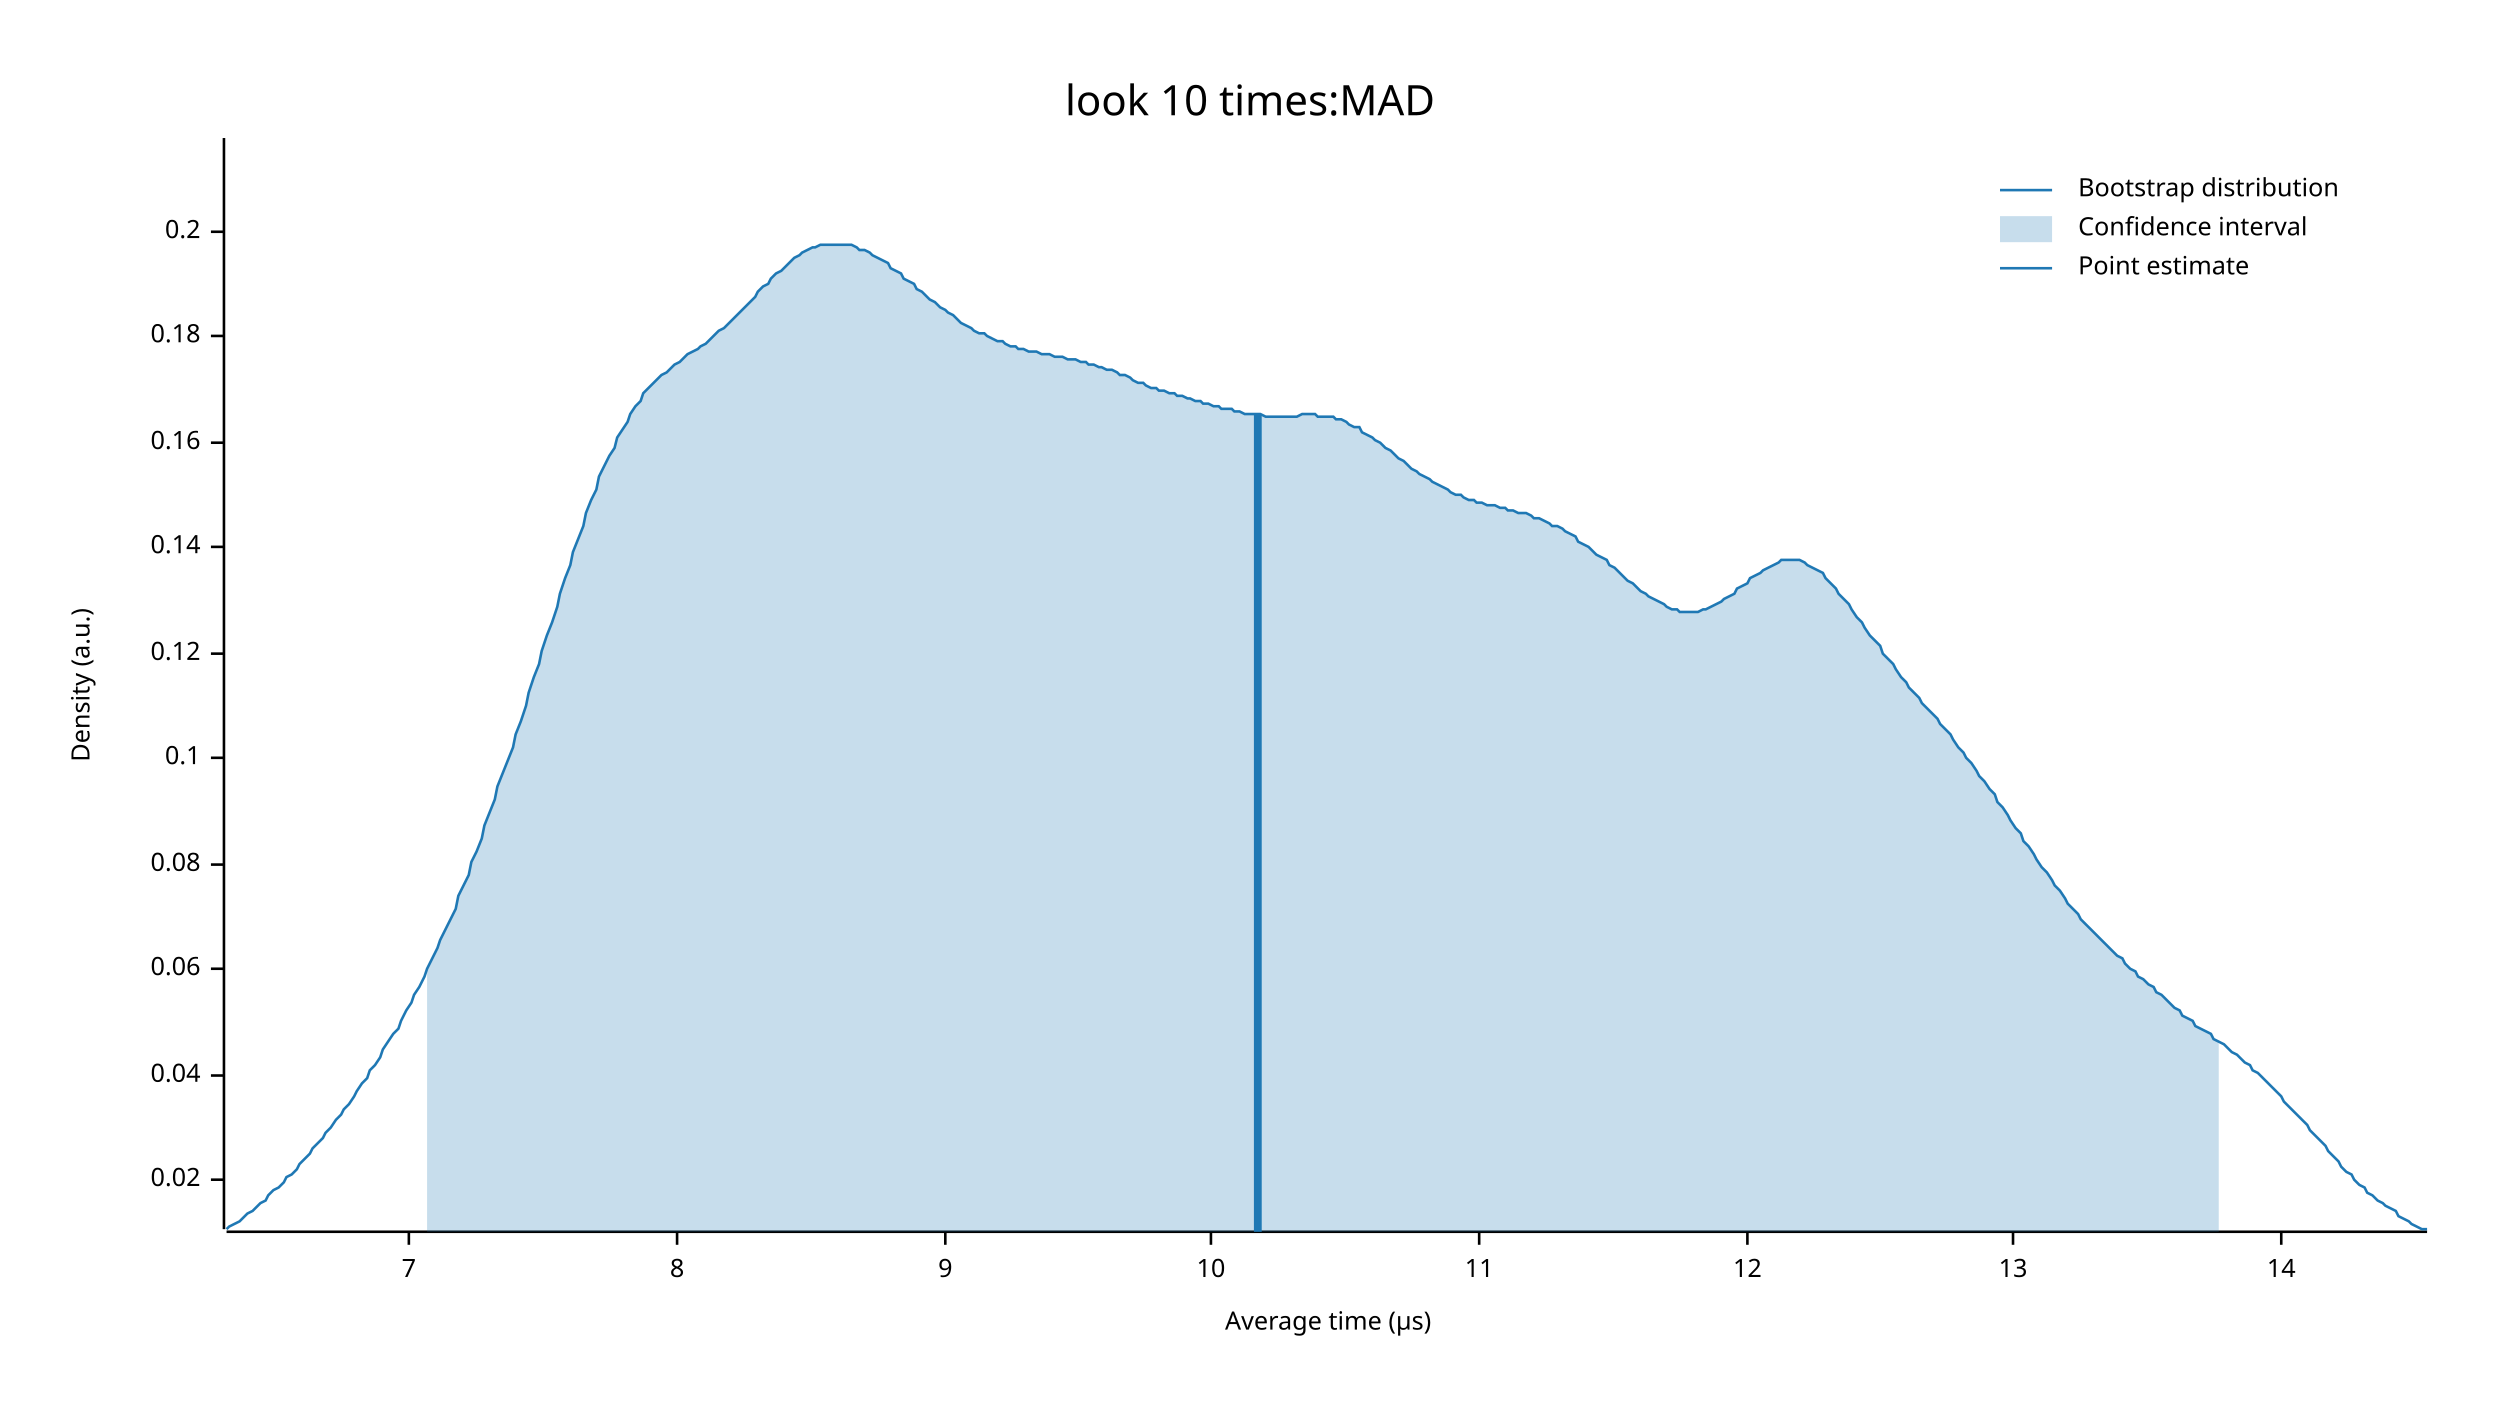
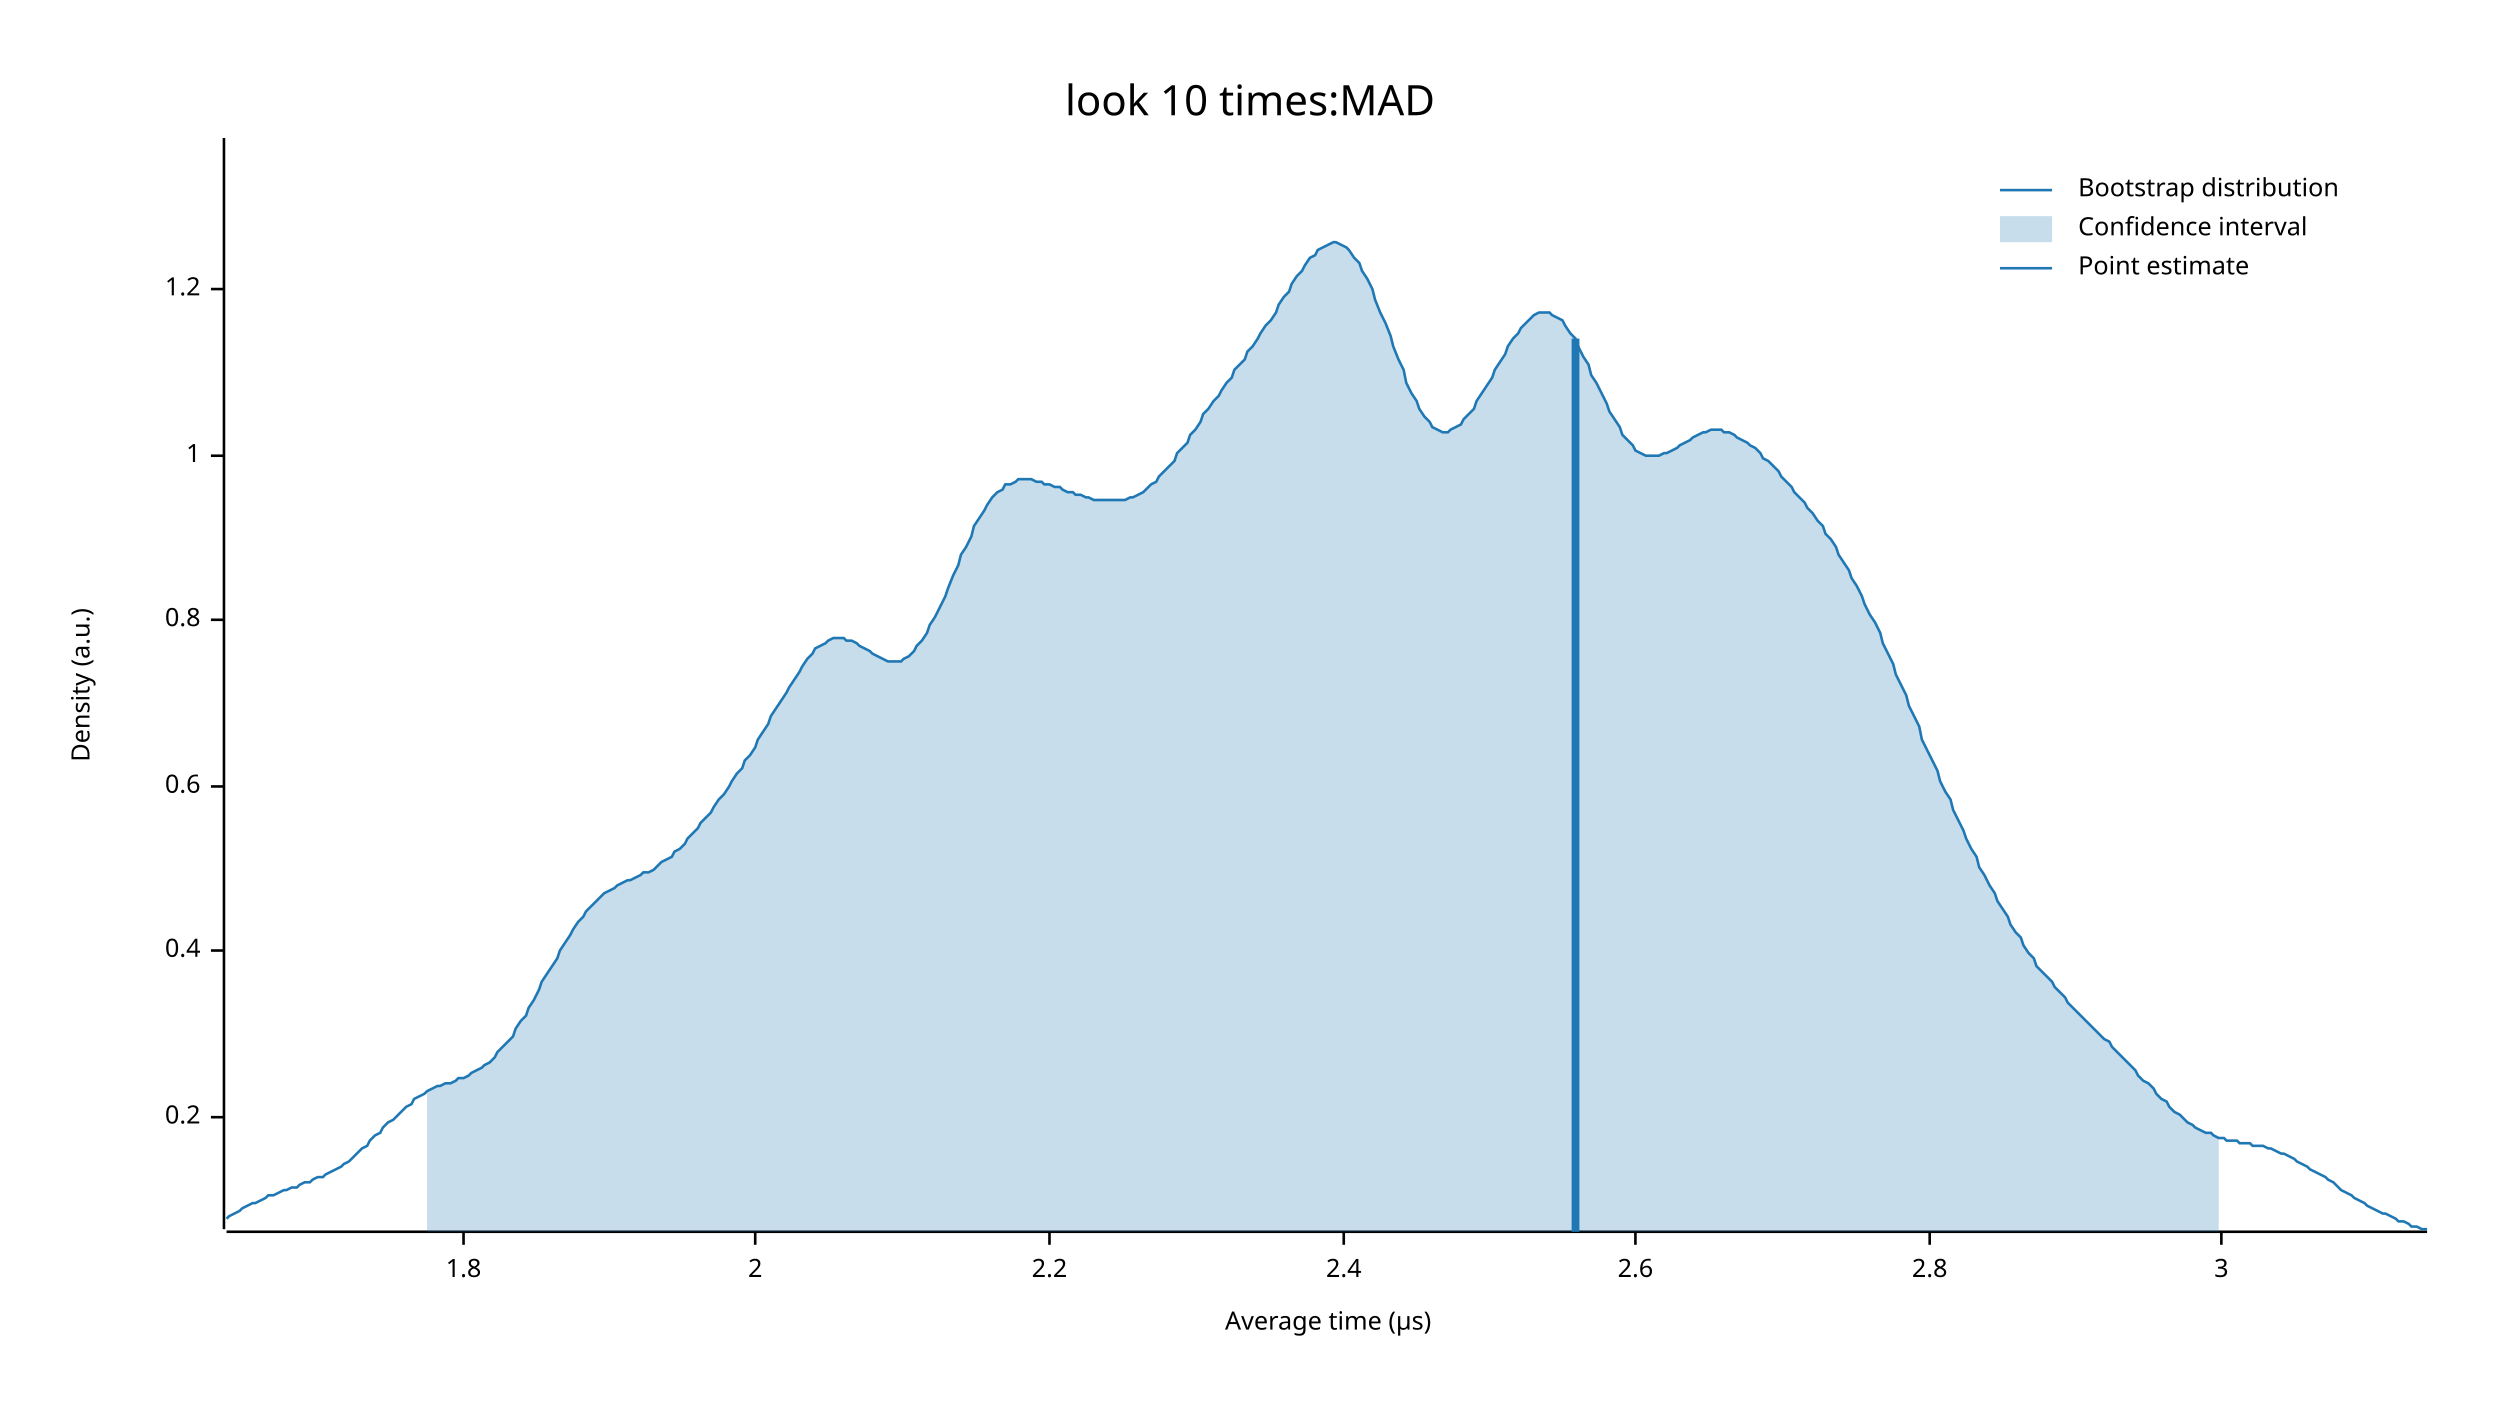
<svg xmlns="http://www.w3.org/2000/svg" width="960" height="540" viewBox="0 0 960 540">
  <text x="480" y="32" dy="0.76em" text-anchor="middle" font-family="sans-serif" font-size="16.129" opacity="1" fill="#000000">
look 10 times:MAD
</text>
  <text x="27" y="263" dy="0.76em" text-anchor="middle" font-family="sans-serif" font-size="9.677" opacity="1" fill="#000000" transform="rotate(270, 27, 263)">
Density (a.u.)
</text>
  <text x="510" y="513" dy="-0.5ex" text-anchor="middle" font-family="sans-serif" font-size="9.677" opacity="1" fill="#000000">
Average time (µs)
</text>
  <polyline fill="none" opacity="1" stroke="#000000" stroke-width="1" points="86,53 86,472 " />
-   <text x="77" y="453" dy="0.5ex" text-anchor="end" font-family="sans-serif" font-size="9.677" opacity="1" fill="#000000">
- 0.02
- </text>
-   <polyline fill="none" opacity="1" stroke="#000000" stroke-width="1" points="81,453 86,453 " />
-   <text x="77" y="413" dy="0.5ex" text-anchor="end" font-family="sans-serif" font-size="9.677" opacity="1" fill="#000000">
- 0.04
- </text>
-   <polyline fill="none" opacity="1" stroke="#000000" stroke-width="1" points="81,413 86,413 " />
-   <text x="77" y="372" dy="0.5ex" text-anchor="end" font-family="sans-serif" font-size="9.677" opacity="1" fill="#000000">
- 0.06
- </text>
-   <polyline fill="none" opacity="1" stroke="#000000" stroke-width="1" points="81,372 86,372 " />
-   <text x="77" y="332" dy="0.5ex" text-anchor="end" font-family="sans-serif" font-size="9.677" opacity="1" fill="#000000">
- 0.08
- </text>
-   <polyline fill="none" opacity="1" stroke="#000000" stroke-width="1" points="81,332 86,332 " />
-   <text x="77" y="291" dy="0.5ex" text-anchor="end" font-family="sans-serif" font-size="9.677" opacity="1" fill="#000000">
- 0.1
- </text>
-   <polyline fill="none" opacity="1" stroke="#000000" stroke-width="1" points="81,291 86,291 " />
-   <text x="77" y="251" dy="0.5ex" text-anchor="end" font-family="sans-serif" font-size="9.677" opacity="1" fill="#000000">
- 0.12
- </text>
-   <polyline fill="none" opacity="1" stroke="#000000" stroke-width="1" points="81,251 86,251 " />
-   <text x="77" y="210" dy="0.5ex" text-anchor="end" font-family="sans-serif" font-size="9.677" opacity="1" fill="#000000">
- 0.14
- </text>
-   <polyline fill="none" opacity="1" stroke="#000000" stroke-width="1" points="81,210 86,210 " />
-   <text x="77" y="170" dy="0.5ex" text-anchor="end" font-family="sans-serif" font-size="9.677" opacity="1" fill="#000000">
- 0.16
- </text>
-   <polyline fill="none" opacity="1" stroke="#000000" stroke-width="1" points="81,170 86,170 " />
-   <text x="77" y="129" dy="0.5ex" text-anchor="end" font-family="sans-serif" font-size="9.677" opacity="1" fill="#000000">
- 0.18
- </text>
-   <polyline fill="none" opacity="1" stroke="#000000" stroke-width="1" points="81,129 86,129 " />
-   <text x="77" y="89" dy="0.5ex" text-anchor="end" font-family="sans-serif" font-size="9.677" opacity="1" fill="#000000">
+   <text x="77" y="429" dy="0.5ex" text-anchor="end" font-family="sans-serif" font-size="9.677" opacity="1" fill="#000000">
0.2
</text>
-   <polyline fill="none" opacity="1" stroke="#000000" stroke-width="1" points="81,89 86,89 " />
+   <polyline fill="none" opacity="1" stroke="#000000" stroke-width="1" points="81,429 86,429 " />
+   <text x="77" y="365" dy="0.5ex" text-anchor="end" font-family="sans-serif" font-size="9.677" opacity="1" fill="#000000">
+ 0.4
+ </text>
+   <polyline fill="none" opacity="1" stroke="#000000" stroke-width="1" points="81,365 86,365 " />
+   <text x="77" y="302" dy="0.5ex" text-anchor="end" font-family="sans-serif" font-size="9.677" opacity="1" fill="#000000">
+ 0.6
+ </text>
+   <polyline fill="none" opacity="1" stroke="#000000" stroke-width="1" points="81,302 86,302 " />
+   <text x="77" y="238" dy="0.5ex" text-anchor="end" font-family="sans-serif" font-size="9.677" opacity="1" fill="#000000">
+ 0.8
+ </text>
+   <polyline fill="none" opacity="1" stroke="#000000" stroke-width="1" points="81,238 86,238 " />
+   <text x="77" y="175" dy="0.5ex" text-anchor="end" font-family="sans-serif" font-size="9.677" opacity="1" fill="#000000">
+ 1
+ </text>
+   <polyline fill="none" opacity="1" stroke="#000000" stroke-width="1" points="81,175 86,175 " />
+   <text x="77" y="111" dy="0.5ex" text-anchor="end" font-family="sans-serif" font-size="9.677" opacity="1" fill="#000000">
+ 1.2
+ </text>
+   <polyline fill="none" opacity="1" stroke="#000000" stroke-width="1" points="81,111 86,111 " />
  <polyline fill="none" opacity="1" stroke="#000000" stroke-width="1" points="87,473 932,473 " />
-   <text x="157" y="483" dy="0.76em" text-anchor="middle" font-family="sans-serif" font-size="9.677" opacity="1" fill="#000000">
- 7
+   <text x="178" y="483" dy="0.76em" text-anchor="middle" font-family="sans-serif" font-size="9.677" opacity="1" fill="#000000">
+ 1.8
</text>
-   <polyline fill="none" opacity="1" stroke="#000000" stroke-width="1" points="157,473 157,478 " />
-   <text x="260" y="483" dy="0.76em" text-anchor="middle" font-family="sans-serif" font-size="9.677" opacity="1" fill="#000000">
- 8
+   <polyline fill="none" opacity="1" stroke="#000000" stroke-width="1" points="178,473 178,478 " />
+   <text x="290" y="483" dy="0.76em" text-anchor="middle" font-family="sans-serif" font-size="9.677" opacity="1" fill="#000000">
+ 2
</text>
-   <polyline fill="none" opacity="1" stroke="#000000" stroke-width="1" points="260,473 260,478 " />
-   <text x="363" y="483" dy="0.76em" text-anchor="middle" font-family="sans-serif" font-size="9.677" opacity="1" fill="#000000">
- 9
+   <polyline fill="none" opacity="1" stroke="#000000" stroke-width="1" points="290,473 290,478 " />
+   <text x="403" y="483" dy="0.76em" text-anchor="middle" font-family="sans-serif" font-size="9.677" opacity="1" fill="#000000">
+ 2.2
</text>
-   <polyline fill="none" opacity="1" stroke="#000000" stroke-width="1" points="363,473 363,478 " />
-   <text x="465" y="483" dy="0.76em" text-anchor="middle" font-family="sans-serif" font-size="9.677" opacity="1" fill="#000000">
- 10
+   <polyline fill="none" opacity="1" stroke="#000000" stroke-width="1" points="403,473 403,478 " />
+   <text x="516" y="483" dy="0.76em" text-anchor="middle" font-family="sans-serif" font-size="9.677" opacity="1" fill="#000000">
+ 2.4
</text>
-   <polyline fill="none" opacity="1" stroke="#000000" stroke-width="1" points="465,473 465,478 " />
-   <text x="568" y="483" dy="0.76em" text-anchor="middle" font-family="sans-serif" font-size="9.677" opacity="1" fill="#000000">
- 11
+   <polyline fill="none" opacity="1" stroke="#000000" stroke-width="1" points="516,473 516,478 " />
+   <text x="628" y="483" dy="0.76em" text-anchor="middle" font-family="sans-serif" font-size="9.677" opacity="1" fill="#000000">
+ 2.6
</text>
-   <polyline fill="none" opacity="1" stroke="#000000" stroke-width="1" points="568,473 568,478 " />
-   <text x="671" y="483" dy="0.76em" text-anchor="middle" font-family="sans-serif" font-size="9.677" opacity="1" fill="#000000">
- 12
+   <polyline fill="none" opacity="1" stroke="#000000" stroke-width="1" points="628,473 628,478 " />
+   <text x="741" y="483" dy="0.76em" text-anchor="middle" font-family="sans-serif" font-size="9.677" opacity="1" fill="#000000">
+ 2.8
</text>
-   <polyline fill="none" opacity="1" stroke="#000000" stroke-width="1" points="671,473 671,478 " />
-   <text x="773" y="483" dy="0.76em" text-anchor="middle" font-family="sans-serif" font-size="9.677" opacity="1" fill="#000000">
- 13
+   <polyline fill="none" opacity="1" stroke="#000000" stroke-width="1" points="741,473 741,478 " />
+   <text x="853" y="483" dy="0.76em" text-anchor="middle" font-family="sans-serif" font-size="9.677" opacity="1" fill="#000000">
+ 3
</text>
-   <polyline fill="none" opacity="1" stroke="#000000" stroke-width="1" points="773,473 773,478 " />
-   <text x="876" y="483" dy="0.76em" text-anchor="middle" font-family="sans-serif" font-size="9.677" opacity="1" fill="#000000">
- 14
- </text>
-   <polyline fill="none" opacity="1" stroke="#000000" stroke-width="1" points="876,473 876,478 " />
-   <polyline fill="none" opacity="1" stroke="#1F78B4" stroke-width="1" points="87,472 88,471 90,470 92,469 93,468 95,466 97,465 98,464 100,462 102,461 103,459 105,457 107,456 109,454 110,452 112,451 114,449 115,447 117,445 119,443 120,441 122,439 124,437 125,435 127,433 129,430 131,428 132,426 134,424 136,421 137,419 139,416 141,414 142,411 144,409 146,406 147,403 149,400 151,397 153,395 154,392 156,388 158,385 159,382 161,379 163,375 164,372 166,368 168,364 169,361 171,357 173,353 175,349 176,344 178,340 180,336 181,331 183,327 185,322 186,317 188,312 190,307 191,302 193,297 195,292 197,287 198,282 200,277 202,271 203,266 205,260 207,255 208,250 210,244 212,239 214,233 215,228 217,222 219,217 220,212 222,207 224,202 225,197 227,192 229,188 230,183 232,179 234,175 236,172 237,168 239,165 241,162 242,159 244,156 246,154 247,151 249,149 251,147 252,146 254,144 256,143 258,141 259,140 261,139 263,137 264,136 266,135 268,134 269,133 271,132 273,130 274,129 276,127 278,126 280,124 281,123 283,121 285,119 286,118 288,116 290,114 291,112 293,110 295,109 296,107 298,105 300,104 302,102 303,101 305,99 307,98 308,97 310,96 312,95 313,95 315,94 317,94 318,94 320,94 322,94 324,94 325,94 327,94 329,95 330,96 332,96 334,97 335,98 337,99 339,100 341,101 342,103 344,104 346,105 347,107 349,108 351,109 352,111 354,112 356,114 357,115 359,116 361,118 363,119 364,120 366,121 368,123 369,124 371,125 373,126 374,127 376,128 378,128 379,129 381,130 383,131 385,131 386,132 388,133 390,133 391,134 393,134 395,135 396,135 398,135 400,136 401,136 403,136 405,137 407,137 408,137 410,138 412,138 413,138 415,139 417,139 418,140 420,140 422,141 423,141 425,142 427,142 429,143 430,144 432,144 434,145 435,146 437,147 439,147 440,148 442,149 444,149 445,150 447,150 449,151 451,151 452,152 454,152 456,153 457,153 459,154 461,154 462,155 464,155 466,156 468,156 469,157 471,157 473,157 474,158 476,158 478,159 479,159 481,159 483,159 484,159 486,160 488,160 490,160 491,160 493,160 495,160 496,160 498,160 500,159 501,159 503,159 505,159 506,160 508,160 510,160 512,160 513,161 515,161 517,162 518,163 520,164 522,164 523,166 525,167 527,168 528,169 530,170 532,172 534,173 535,174 537,176 539,177 540,178 542,180 544,181 545,182 547,183 549,184 550,185 552,186 554,187 556,188 557,189 559,190 561,190 562,191 564,192 566,192 567,193 569,193 571,194 573,194 574,194 576,195 578,195 579,196 581,196 583,197 584,197 586,197 588,198 589,199 591,199 593,200 595,201 596,202 598,202 600,203 601,204 603,205 605,206 606,208 608,209 610,210 611,211 613,213 615,214 617,215 618,217 620,218 622,220 623,221 625,223 627,224 628,225 630,227 632,228 633,229 635,230 637,231 639,232 640,233 642,234 644,234 645,235 647,235 649,235 650,235 652,235 654,234 655,234 657,233 659,232 661,231 662,230 664,229 666,228 667,226 669,225 671,224 672,222 674,221 676,220 677,219 679,218 681,217 683,216 684,215 686,215 688,215 689,215 691,215 693,216 694,217 696,218 698,219 700,220 701,222 703,224 705,226 706,228 708,230 710,232 711,234 713,237 715,239 716,241 718,244 720,246 722,248 723,251 725,253 727,255 728,257 730,260 732,262 733,264 735,266 737,268 738,270 740,272 742,274 744,276 745,278 747,280 749,282 750,284 752,287 754,289 755,291 757,293 759,296 760,298 762,300 764,303 766,305 767,308 769,310 771,313 772,315 774,318 776,320 777,323 779,325 781,328 782,330 784,333 786,335 788,338 789,340 791,342 793,345 794,347 796,349 798,351 799,353 801,355 803,357 804,358 806,360 808,362 810,364 811,365 813,367 815,368 816,370 818,372 820,373 821,375 823,376 825,378 827,379 828,381 830,382 832,384 833,385 835,387 837,388 838,390 840,391 842,392 843,394 845,395 847,396 849,397 850,399 852,400 854,401 855,402 857,404 859,405 860,406 862,408 864,409 865,411 867,412 869,414 871,416 872,417 874,419 876,421 877,423 879,425 881,427 882,428 884,430 886,432 887,434 889,436 891,438 893,440 894,442 896,444 898,446 899,448 901,450 903,451 904,453 906,455 908,456 909,458 911,459 913,461 915,462 916,463 918,464 920,465 921,467 923,468 925,469 926,470 928,471 930,472 932,472 " />
-   <polygon opacity="0.25" fill="#1F78B4" points="164,372 166,368 168,364 169,361 171,357 173,353 175,349 176,344 178,340 180,336 181,331 183,327 185,322 186,317 188,312 190,307 191,302 193,297 195,292 197,287 198,282 200,277 202,271 203,266 205,260 207,255 208,250 210,244 212,239 214,233 215,228 217,222 219,217 220,212 222,207 224,202 225,197 227,192 229,188 230,183 232,179 234,175 236,172 237,168 239,165 241,162 242,159 244,156 246,154 247,151 249,149 251,147 252,146 254,144 256,143 258,141 259,140 261,139 263,137 264,136 266,135 268,134 269,133 271,132 273,130 274,129 276,127 278,126 280,124 281,123 283,121 285,119 286,118 288,116 290,114 291,112 293,110 295,109 296,107 298,105 300,104 302,102 303,101 305,99 307,98 308,97 310,96 312,95 313,95 315,94 317,94 318,94 320,94 322,94 324,94 325,94 327,94 329,95 330,96 332,96 334,97 335,98 337,99 339,100 341,101 342,103 344,104 346,105 347,107 349,108 351,109 352,111 354,112 356,114 357,115 359,116 361,118 363,119 364,120 366,121 368,123 369,124 371,125 373,126 374,127 376,128 378,128 379,129 381,130 383,131 385,131 386,132 388,133 390,133 391,134 393,134 395,135 396,135 398,135 400,136 401,136 403,136 405,137 407,137 408,137 410,138 412,138 413,138 415,139 417,139 418,140 420,140 422,141 423,141 425,142 427,142 429,143 430,144 432,144 434,145 435,146 437,147 439,147 440,148 442,149 444,149 445,150 447,150 449,151 451,151 452,152 454,152 456,153 457,153 459,154 461,154 462,155 464,155 466,156 468,156 469,157 471,157 473,157 474,158 476,158 478,159 479,159 481,159 483,159 484,159 486,160 488,160 490,160 491,160 493,160 495,160 496,160 498,160 500,159 501,159 503,159 505,159 506,160 508,160 510,160 512,160 513,161 515,161 517,162 518,163 520,164 522,164 523,166 525,167 527,168 528,169 530,170 532,172 534,173 535,174 537,176 539,177 540,178 542,180 544,181 545,182 547,183 549,184 550,185 552,186 554,187 556,188 557,189 559,190 561,190 562,191 564,192 566,192 567,193 569,193 571,194 573,194 574,194 576,195 578,195 579,196 581,196 583,197 584,197 586,197 588,198 589,199 591,199 593,200 595,201 596,202 598,202 600,203 601,204 603,205 605,206 606,208 608,209 610,210 611,211 613,213 615,214 617,215 618,217 620,218 622,220 623,221 625,223 627,224 628,225 630,227 632,228 633,229 635,230 637,231 639,232 640,233 642,234 644,234 645,235 647,235 649,235 650,235 652,235 654,234 655,234 657,233 659,232 661,231 662,230 664,229 666,228 667,226 669,225 671,224 672,222 674,221 676,220 677,219 679,218 681,217 683,216 684,215 686,215 688,215 689,215 691,215 693,216 694,217 696,218 698,219 700,220 701,222 703,224 705,226 706,228 708,230 710,232 711,234 713,237 715,239 716,241 718,244 720,246 722,248 723,251 725,253 727,255 728,257 730,260 732,262 733,264 735,266 737,268 738,270 740,272 742,274 744,276 745,278 747,280 749,282 750,284 752,287 754,289 755,291 757,293 759,296 760,298 762,300 764,303 766,305 767,308 769,310 771,313 772,315 774,318 776,320 777,323 779,325 781,328 782,330 784,333 786,335 788,338 789,340 791,342 793,345 794,347 796,349 798,351 799,353 801,355 803,357 804,358 806,360 808,362 810,364 811,365 813,367 815,368 816,370 818,372 820,373 821,375 823,376 825,378 827,379 828,381 830,382 832,384 833,385 835,387 837,388 838,390 840,391 842,392 843,394 845,395 847,396 849,397 850,399 852,400 852,473 164,473 " />
-   <polyline fill="none" opacity="1" stroke="#1F78B4" stroke-width="3" points="483,473 483,159 " />
+   <polyline fill="none" opacity="1" stroke="#000000" stroke-width="1" points="853,473 853,478 " />
+   <polyline fill="none" opacity="1" stroke="#1F78B4" stroke-width="1" points="87,468 88,467 90,466 92,465 93,464 95,463 97,462 98,462 100,461 102,460 103,459 105,459 107,458 109,457 110,457 112,456 114,456 115,455 117,454 119,454 120,453 122,452 124,452 125,451 127,450 129,449 131,448 132,447 134,446 136,444 137,443 139,441 141,440 142,438 144,436 146,435 147,433 149,431 151,430 153,428 154,427 156,425 158,424 159,422 161,421 163,420 164,419 166,418 168,417 169,417 171,416 173,416 175,415 176,414 178,414 180,413 181,412 183,411 185,410 186,409 188,408 190,406 191,404 193,402 195,400 197,398 198,395 200,392 202,390 203,387 205,384 207,380 208,377 210,374 212,371 214,368 215,365 217,362 219,359 220,357 222,354 224,352 225,350 227,348 229,346 230,345 232,343 234,342 236,341 237,340 239,339 241,338 242,338 244,337 246,336 247,335 249,335 251,334 252,333 254,331 256,330 258,329 259,327 261,326 263,324 264,322 266,320 268,318 269,316 271,314 273,312 274,310 276,307 278,305 280,302 281,300 283,297 285,295 286,292 288,290 290,287 291,284 293,281 295,278 296,275 298,272 300,269 302,266 303,264 305,261 307,258 308,256 310,253 312,251 313,249 315,248 317,247 318,246 320,245 322,245 324,245 325,246 327,246 329,247 330,248 332,249 334,250 335,251 337,252 339,253 341,254 342,254 344,254 346,254 347,253 349,252 351,250 352,248 354,246 356,243 357,240 359,237 361,233 363,229 364,226 366,221 368,217 369,213 371,210 373,206 374,202 376,199 378,196 379,194 381,191 383,189 385,188 386,186 388,186 390,185 391,184 393,184 395,184 396,184 398,185 400,185 401,186 403,186 405,187 407,187 408,188 410,189 412,189 413,190 415,190 417,191 418,191 420,192 422,192 423,192 425,192 427,192 429,192 430,192 432,192 434,191 435,191 437,190 439,189 440,188 442,186 444,185 445,183 447,181 449,179 451,177 452,174 454,172 456,170 457,167 459,165 461,162 462,159 464,157 466,154 468,152 469,150 471,147 473,145 474,142 476,140 478,138 479,135 481,133 483,130 484,128 486,125 488,123 490,120 491,117 493,114 495,112 496,109 498,106 500,104 501,102 503,99 505,98 506,96 508,95 510,94 512,93 513,93 515,94 517,95 518,96 520,99 522,101 523,104 525,107 527,111 528,115 530,120 532,124 534,129 535,133 537,138 539,142 540,147 542,151 544,154 545,157 547,160 549,162 550,164 552,165 554,166 556,166 557,165 559,164 561,163 562,161 564,159 566,157 567,154 569,151 571,148 573,145 574,142 576,139 578,136 579,133 581,130 583,128 584,126 586,124 588,122 589,121 591,120 593,120 595,120 596,121 598,122 600,123 601,125 603,128 605,130 606,133 608,137 610,140 611,144 613,147 615,151 617,155 618,158 620,161 622,164 623,167 625,169 627,171 628,173 630,174 632,175 633,175 635,175 637,175 639,174 640,174 642,173 644,172 645,171 647,170 649,169 650,168 652,167 654,166 655,166 657,165 659,165 661,165 662,166 664,166 666,167 667,168 669,169 671,170 672,171 674,172 676,174 677,176 679,177 681,179 683,181 684,183 686,185 688,187 689,189 691,191 693,193 694,195 696,197 698,200 700,202 701,205 703,207 705,210 706,213 708,216 710,219 711,222 713,225 715,229 716,232 718,236 720,239 722,243 723,247 725,251 727,255 728,259 730,263 732,267 733,271 735,275 737,279 738,284 740,288 742,292 744,296 745,300 747,304 749,307 750,311 752,315 754,319 755,322 757,326 759,329 760,333 762,336 764,340 766,343 767,346 769,349 771,352 772,355 774,358 776,360 777,363 779,366 781,368 782,371 784,373 786,375 788,377 789,379 791,381 793,383 794,385 796,387 798,389 799,390 801,392 803,394 804,395 806,397 808,399 810,400 811,402 813,404 815,406 816,407 818,409 820,411 821,413 823,415 825,416 827,418 828,420 830,422 832,423 833,425 835,427 837,428 838,429 840,431 842,432 843,433 845,434 847,435 849,435 850,436 852,437 854,437 855,438 857,438 859,438 860,439 862,439 864,439 865,440 867,440 869,440 871,441 872,441 874,442 876,443 877,443 879,444 881,445 882,446 884,447 886,448 887,449 889,450 891,451 893,452 894,453 896,454 898,456 899,457 901,458 903,459 904,460 906,461 908,462 909,463 911,464 913,465 915,466 916,466 918,467 920,468 921,469 923,469 925,470 926,471 928,471 930,472 932,472 " />
+   <polygon opacity="0.25" fill="#1F78B4" points="164,419 166,418 168,417 169,417 171,416 173,416 175,415 176,414 178,414 180,413 181,412 183,411 185,410 186,409 188,408 190,406 191,404 193,402 195,400 197,398 198,395 200,392 202,390 203,387 205,384 207,380 208,377 210,374 212,371 214,368 215,365 217,362 219,359 220,357 222,354 224,352 225,350 227,348 229,346 230,345 232,343 234,342 236,341 237,340 239,339 241,338 242,338 244,337 246,336 247,335 249,335 251,334 252,333 254,331 256,330 258,329 259,327 261,326 263,324 264,322 266,320 268,318 269,316 271,314 273,312 274,310 276,307 278,305 280,302 281,300 283,297 285,295 286,292 288,290 290,287 291,284 293,281 295,278 296,275 298,272 300,269 302,266 303,264 305,261 307,258 308,256 310,253 312,251 313,249 315,248 317,247 318,246 320,245 322,245 324,245 325,246 327,246 329,247 330,248 332,249 334,250 335,251 337,252 339,253 341,254 342,254 344,254 346,254 347,253 349,252 351,250 352,248 354,246 356,243 357,240 359,237 361,233 363,229 364,226 366,221 368,217 369,213 371,210 373,206 374,202 376,199 378,196 379,194 381,191 383,189 385,188 386,186 388,186 390,185 391,184 393,184 395,184 396,184 398,185 400,185 401,186 403,186 405,187 407,187 408,188 410,189 412,189 413,190 415,190 417,191 418,191 420,192 422,192 423,192 425,192 427,192 429,192 430,192 432,192 434,191 435,191 437,190 439,189 440,188 442,186 444,185 445,183 447,181 449,179 451,177 452,174 454,172 456,170 457,167 459,165 461,162 462,159 464,157 466,154 468,152 469,150 471,147 473,145 474,142 476,140 478,138 479,135 481,133 483,130 484,128 486,125 488,123 490,120 491,117 493,114 495,112 496,109 498,106 500,104 501,102 503,99 505,98 506,96 508,95 510,94 512,93 513,93 515,94 517,95 518,96 520,99 522,101 523,104 525,107 527,111 528,115 530,120 532,124 534,129 535,133 537,138 539,142 540,147 542,151 544,154 545,157 547,160 549,162 550,164 552,165 554,166 556,166 557,165 559,164 561,163 562,161 564,159 566,157 567,154 569,151 571,148 573,145 574,142 576,139 578,136 579,133 581,130 583,128 584,126 586,124 588,122 589,121 591,120 593,120 595,120 596,121 598,122 600,123 601,125 603,128 605,130 606,133 608,137 610,140 611,144 613,147 615,151 617,155 618,158 620,161 622,164 623,167 625,169 627,171 628,173 630,174 632,175 633,175 635,175 637,175 639,174 640,174 642,173 644,172 645,171 647,170 649,169 650,168 652,167 654,166 655,166 657,165 659,165 661,165 662,166 664,166 666,167 667,168 669,169 671,170 672,171 674,172 676,174 677,176 679,177 681,179 683,181 684,183 686,185 688,187 689,189 691,191 693,193 694,195 696,197 698,200 700,202 701,205 703,207 705,210 706,213 708,216 710,219 711,222 713,225 715,229 716,232 718,236 720,239 722,243 723,247 725,251 727,255 728,259 730,263 732,267 733,271 735,275 737,279 738,284 740,288 742,292 744,296 745,300 747,304 749,307 750,311 752,315 754,319 755,322 757,326 759,329 760,333 762,336 764,340 766,343 767,346 769,349 771,352 772,355 774,358 776,360 777,363 779,366 781,368 782,371 784,373 786,375 788,377 789,379 791,381 793,383 794,385 796,387 798,389 799,390 801,392 803,394 804,395 806,397 808,399 810,400 811,402 813,404 815,406 816,407 818,409 820,411 821,413 823,415 825,416 827,418 828,420 830,422 832,423 833,425 835,427 837,428 838,429 840,431 842,432 843,433 845,434 847,435 849,435 850,436 852,437 852,473 164,473 " />
+   <polyline fill="none" opacity="1" stroke="#1F78B4" stroke-width="3" points="605,473 605,130 " />
  <text x="798" y="68" dy="0.76em" text-anchor="start" font-family="sans-serif" font-size="9.677" opacity="1" fill="#000000">
Bootstrap distribution
</text>
  <text x="798" y="83" dy="0.76em" text-anchor="start" font-family="sans-serif" font-size="9.677" opacity="1" fill="#000000">
Confidence interval
</text>
  <text x="798" y="98" dy="0.76em" text-anchor="start" font-family="sans-serif" font-size="9.677" opacity="1" fill="#000000">
Point estimate
</text>
  <polyline fill="none" opacity="1" stroke="#1F78B4" stroke-width="1" points="768,73 788,73 " />
  <rect x="768" y="83" width="20" height="10" opacity="0.25" fill="#1F78B4" stroke="none" />
  <polyline fill="none" opacity="1" stroke="#1F78B4" stroke-width="1" points="768,103 788,103 " />
</svg>
